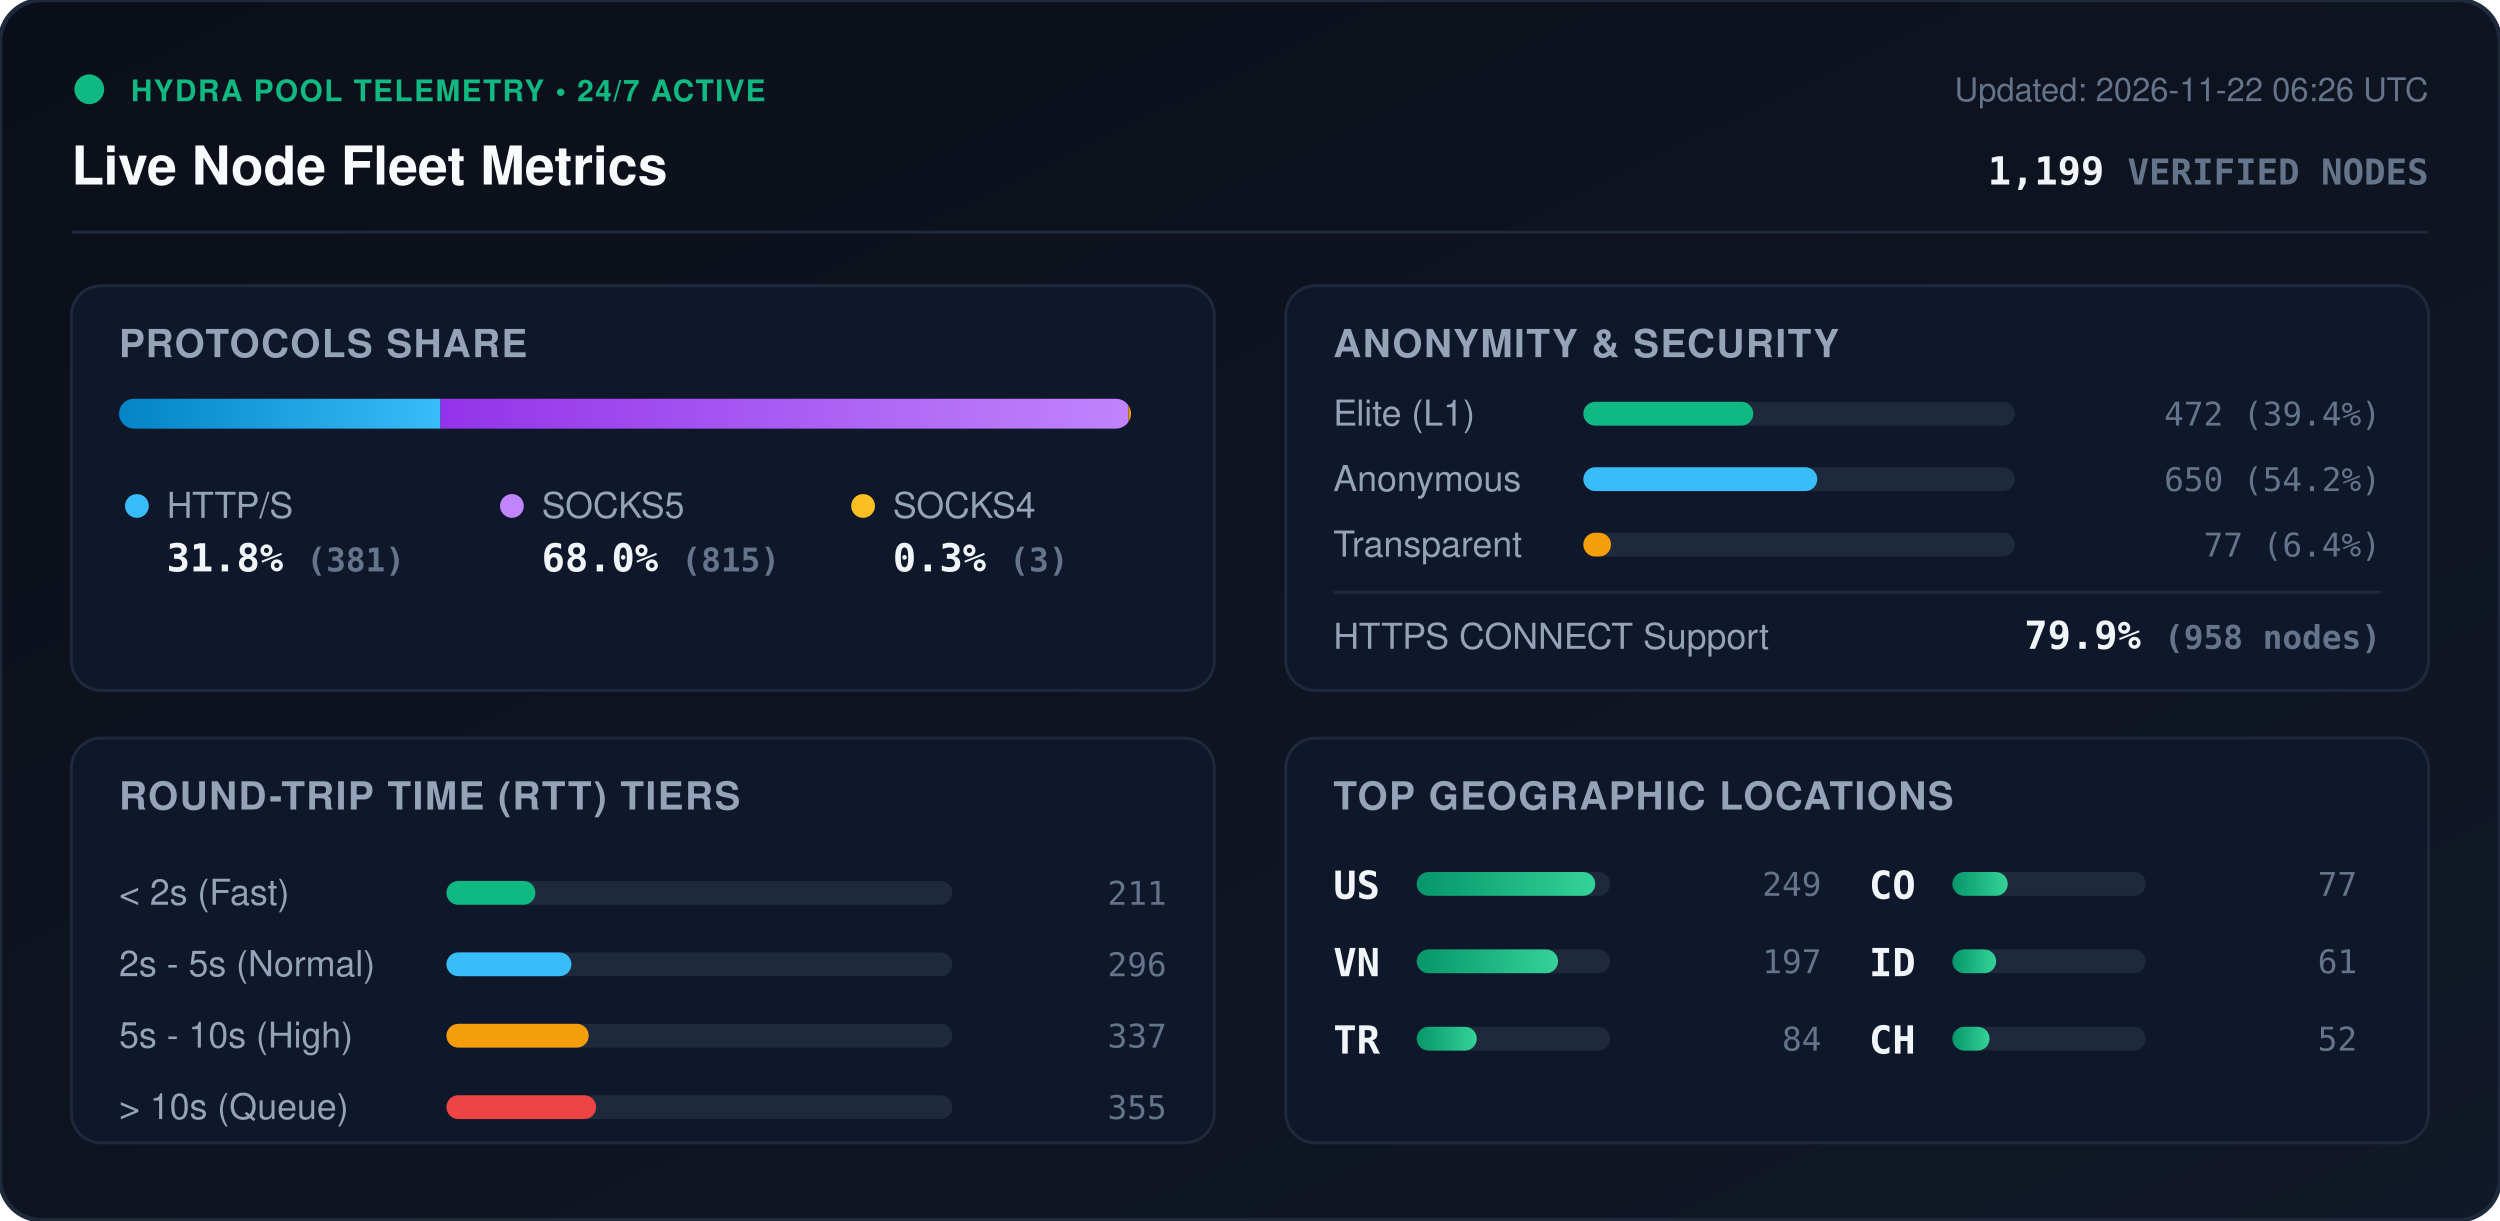
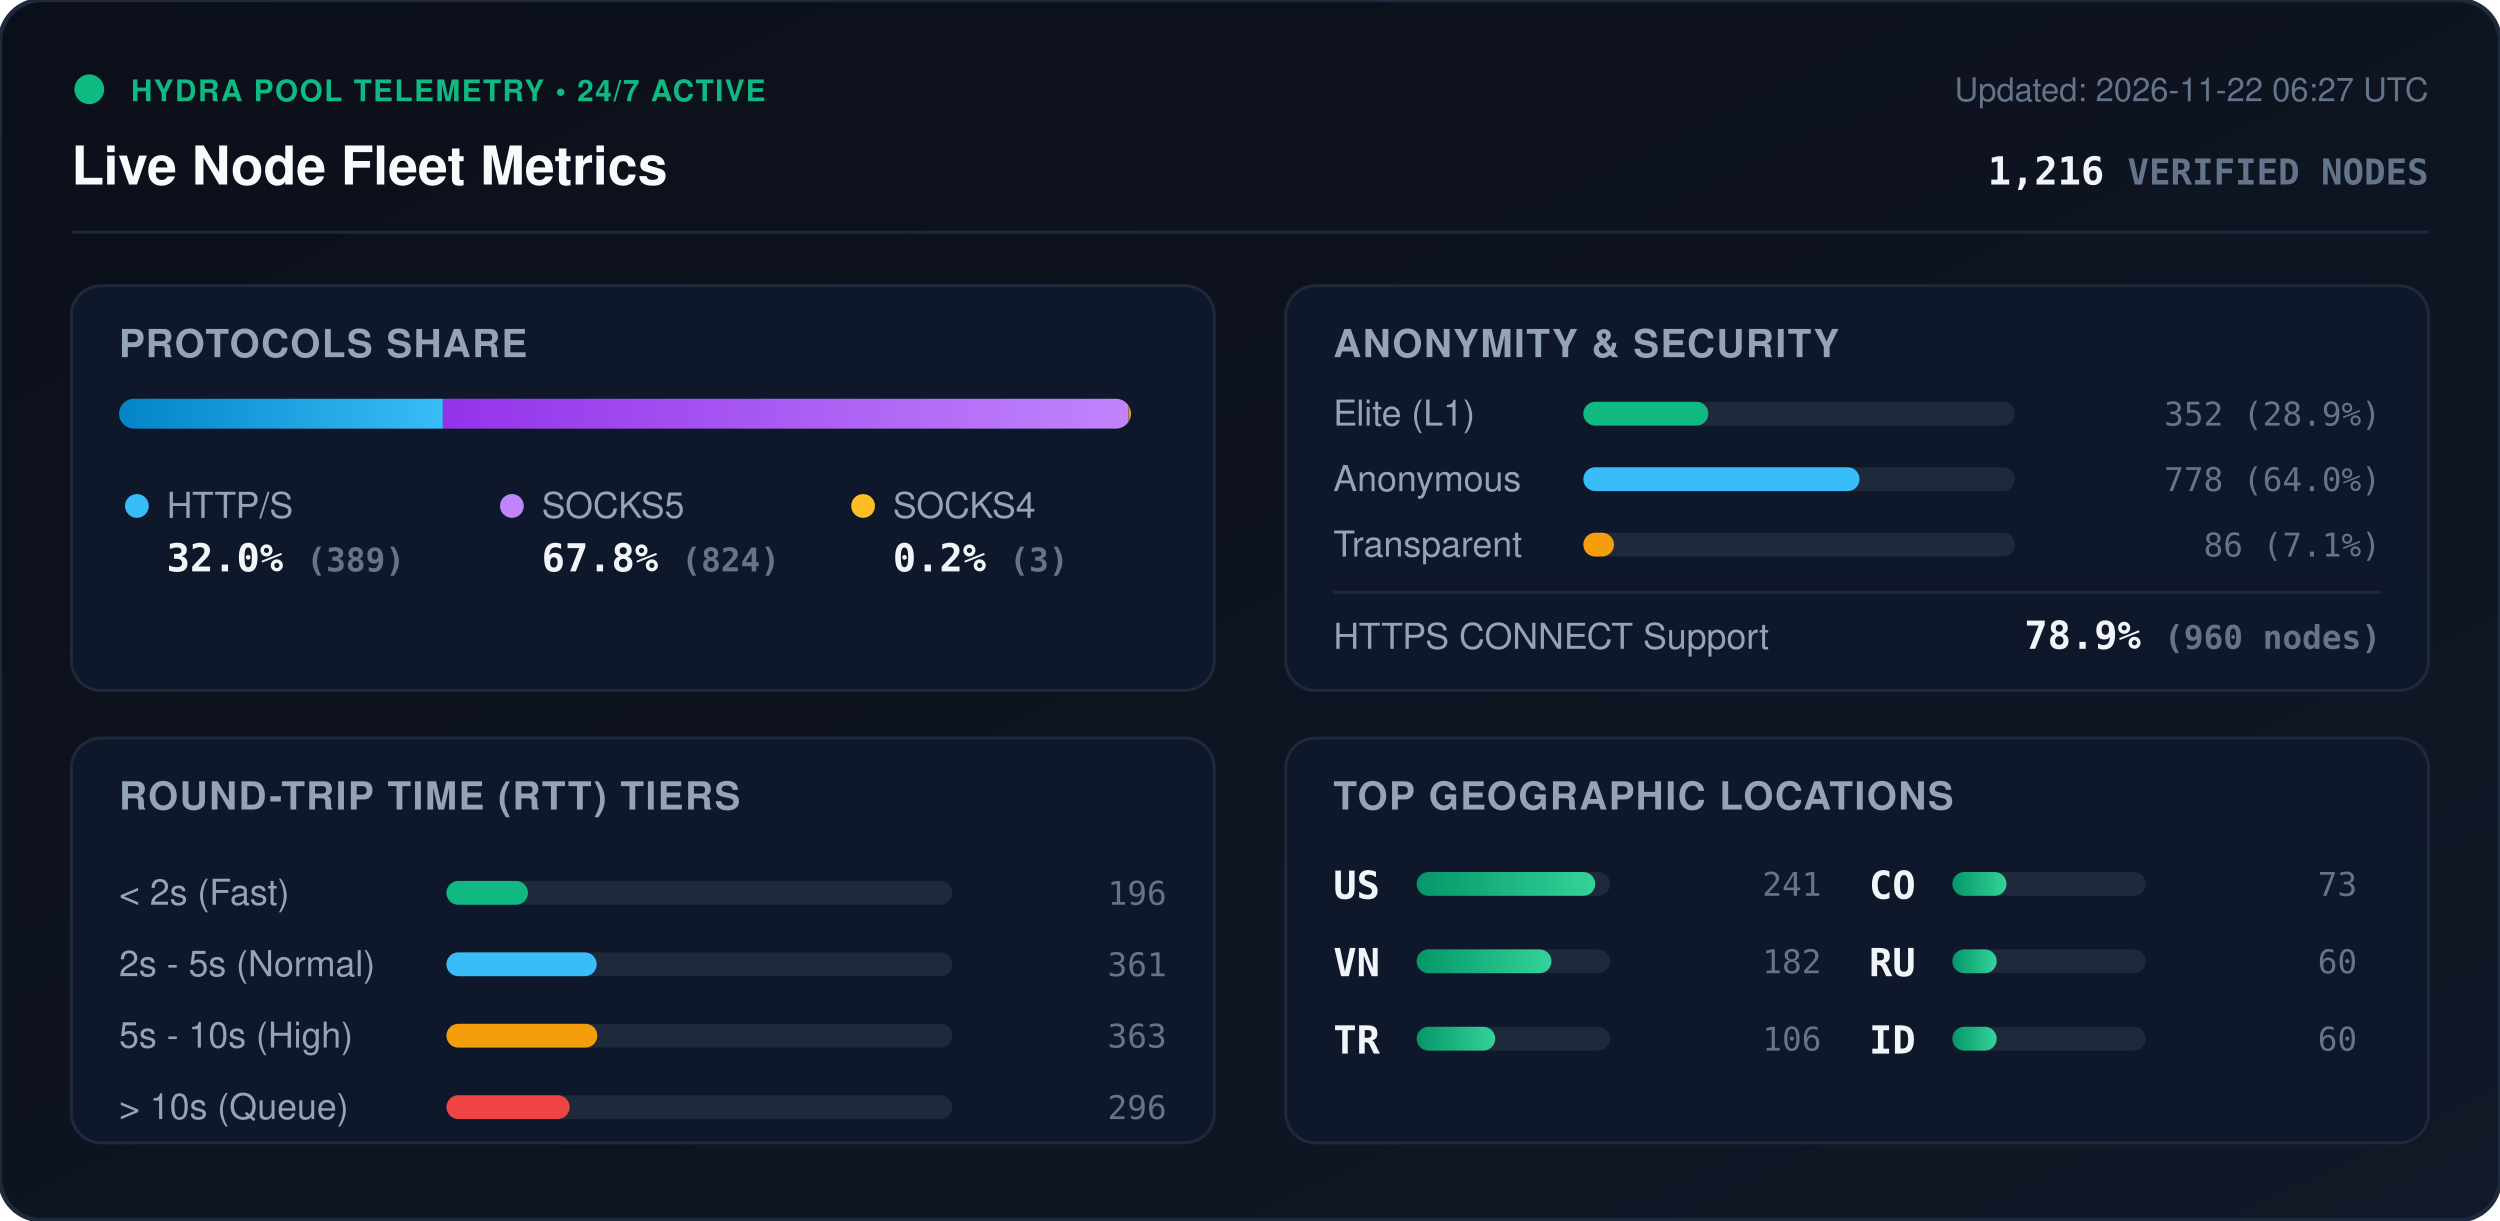
<svg xmlns="http://www.w3.org/2000/svg" viewBox="0 0 840 410" width="840" height="410" style="max-width: 100%; height: auto;">
  <defs>
    <linearGradient id="bg" x1="0%" y1="0%" x2="100%" y2="100%">
      <stop offset="0%" stop-color="#0b0f19" />
      <stop offset="100%" stop-color="#111827" />
    </linearGradient>
    <linearGradient id="bar-http" x1="0%" y1="0%" x2="100%" y2="0%">
      <stop offset="0%" stop-color="#0284c7" />
      <stop offset="100%" stop-color="#38bdf8" />
    </linearGradient>
    <linearGradient id="bar-socks5" x1="0%" y1="0%" x2="100%" y2="0%">
      <stop offset="0%" stop-color="#9333ea" />
      <stop offset="100%" stop-color="#c084fc" />
    </linearGradient>
    <linearGradient id="bar-socks4" x1="0%" y1="0%" x2="100%" y2="0%">
      <stop offset="0%" stop-color="#d97706" />
      <stop offset="100%" stop-color="#fbbf24" />
    </linearGradient>
    <linearGradient id="bar-green" x1="0%" y1="0%" x2="100%" y2="0%">
      <stop offset="0%" stop-color="#059669" />
      <stop offset="100%" stop-color="#34d399" />
    </linearGradient>
    <clipPath id="prog-track-clip">
      <rect width="340.0" height="10" rx="5" />
    </clipPath>
    <style>
      .title { font: 700 18px -apple-system, BlinkMacSystemFont, 'Segoe UI', Helvetica, Arial, sans-serif; fill: #f8fafc; }
      .sub { font: 500 11px -apple-system, BlinkMacSystemFont, 'Segoe UI', Helvetica, Arial, sans-serif; fill: #64748b; }
      .section-hdr { font: 600 13px -apple-system, BlinkMacSystemFont, 'Segoe UI', Helvetica, Arial, sans-serif; fill: #94a3b8; letter-spacing: 0.5px; }
      .metric-val { font: 700 13px -apple-system, BlinkMacSystemFont, 'Segoe UI', Helvetica, Arial, sans-serif; fill: #f1f5f9; }
      .metric-lbl { font: 500 12px -apple-system, BlinkMacSystemFont, 'Segoe UI', Helvetica, Arial, sans-serif; fill: #94a3b8; }
      .badge-txt { font: 700 10px -apple-system, BlinkMacSystemFont, 'Segoe UI', Helvetica, Arial, sans-serif; fill: #10b981; letter-spacing: 0.5px; }
      .mono { font-family: ui-monospace, SFMono-Regular, Menlo, Monaco, Consolas, monospace; }
      .pulse { animation: beacon 2s infinite ease-in-out; }
      @keyframes beacon { 0%, 100% { opacity: 1; } 50% { opacity: 0.35; } }
    </style>
  </defs>
  <rect width="840" height="410" rx="14" fill="url(#bg)" stroke="#1e293b" stroke-width="1.5" />
  <g transform="translate(24, 24)">
    <circle cx="6" cy="6" r="5" fill="#10b981" class="pulse" />
    <text x="20" y="10" class="badge-txt">HYDRA POOL TELEMETRY • 24/7 ACTIVE</text>
    <text x="0" y="38" class="title">Live Node Fleet Metrics</text>
-     <text x="792" y="10" text-anchor="end" class="sub">Updated: 2026-11-22 06:26 UTC</text>
-     <text x="792" y="38" text-anchor="end" class="metric-val mono" fill="#38bdf8">1,199 <tspan font-size="12" fill="#64748b">VERIFIED NODES</tspan>
+     <text x="792" y="10" text-anchor="end" class="sub">Updated: 2026-11-22 06:27 UTC</text>
+     <text x="792" y="38" text-anchor="end" class="metric-val mono" fill="#38bdf8">1,216 <tspan font-size="12" fill="#64748b">VERIFIED NODES</tspan>
    </text>
  </g>
  <line x1="24" y1="78" x2="816" y2="78" stroke="#1e293b" stroke-width="1" />
  <g transform="translate(24, 96)">
    <rect width="384" height="136" rx="10" fill="#0f172a" stroke="#1e293b" />
    <text x="16" y="24" class="section-hdr">PROTOCOLS SHARE</text>
    <g transform="translate(16, 38)">
      <rect width="340.0" height="10" rx="5" fill="#1e293b" />
      <g clip-path="url(#prog-track-clip)">
-         <rect x="0" width="108.0" height="10" fill="url(#bar-http)" />
-         <rect x="108.0" width="231.1" height="10" fill="url(#bar-socks5)" />
-         <rect x="339.1" width="0.9" height="10" fill="url(#bar-socks4)" />
+         <rect x="0" width="108.8" height="10" fill="url(#bar-http)" />
+         <rect x="108.8" width="230.4" height="10" fill="url(#bar-socks5)" />
+         <rect x="339.2" width="0.8" height="10" fill="url(#bar-socks4)" />
      </g>
    </g>
    <g transform="translate(16, 68)">
      <circle cx="6" cy="6" r="4" fill="#38bdf8" />
      <text x="16" y="10" class="metric-lbl">HTTP/S</text>
-       <text x="16" y="28" class="metric-val mono">31.8% <tspan font-size="11" fill="#64748b">(381)</tspan>
+       <text x="16" y="28" class="metric-val mono">32.0% <tspan font-size="11" fill="#64748b">(389)</tspan>
      </text>
      <circle cx="132" cy="6" r="4" fill="#c084fc" />
      <text x="142" y="10" class="metric-lbl">SOCKS5</text>
-       <text x="142" y="28" class="metric-val mono">68.0% <tspan font-size="11" fill="#64748b">(815)</tspan>
+       <text x="142" y="28" class="metric-val mono">67.8% <tspan font-size="11" fill="#64748b">(824)</tspan>
      </text>
      <circle cx="250" cy="6" r="4" fill="#fbbf24" />
      <text x="260" y="10" class="metric-lbl">SOCKS4</text>
-       <text x="260" y="28" class="metric-val mono">0.3% <tspan font-size="11" fill="#64748b">(3)</tspan>
+       <text x="260" y="28" class="metric-val mono">0.2% <tspan font-size="11" fill="#64748b">(3)</tspan>
      </text>
    </g>
  </g>
  <g transform="translate(432, 96)">
    <rect width="384" height="136" rx="10" fill="#0f172a" stroke="#1e293b" />
    <text x="16" y="24" class="section-hdr">ANONYMITY &amp; SECURITY</text>
    <text x="16" y="47" class="metric-lbl">Elite (L1)</text>
    <rect x="100" y="39" width="145.0" height="8" rx="4" fill="#1e293b" />
-     <rect x="100" y="39" width="57.1" height="8" rx="4" fill="#10b981" />
-     <text x="368" y="47" text-anchor="end" class="mono sub" fill="#e2e8f0">472 (39.4%)</text>
+     <rect x="100" y="39" width="42.0" height="8" rx="4" fill="#10b981" />
+     <text x="368" y="47" text-anchor="end" class="mono sub" fill="#e2e8f0">352 (28.9%)</text>
    <text x="16" y="69" class="metric-lbl">Anonymous</text>
    <rect x="100" y="61" width="145.0" height="8" rx="4" fill="#1e293b" />
-     <rect x="100" y="61" width="78.6" height="8" rx="4" fill="#38bdf8" />
-     <text x="368" y="69" text-anchor="end" class="mono sub" fill="#e2e8f0">650 (54.2%)</text>
+     <rect x="100" y="61" width="92.8" height="8" rx="4" fill="#38bdf8" />
+     <text x="368" y="69" text-anchor="end" class="mono sub" fill="#e2e8f0">778 (64.0%)</text>
    <text x="16" y="91" class="metric-lbl">Transparent</text>
    <rect x="100" y="83" width="145.0" height="8" rx="4" fill="#1e293b" />
-     <rect x="100" y="83" width="9.3" height="8" rx="4" fill="#f59e0b" />
-     <text x="368" y="91" text-anchor="end" class="mono sub" fill="#e2e8f0">77 (6.4%)</text>
+     <rect x="100" y="83" width="10.3" height="8" rx="4" fill="#f59e0b" />
+     <text x="368" y="91" text-anchor="end" class="mono sub" fill="#e2e8f0">86 (7.1%)</text>
    <line x1="16" y1="103" x2="368" y2="103" stroke="#1e293b" stroke-width="1" />
    <text x="16" y="122" class="metric-lbl">HTTPS CONNECT Support</text>
-     <text x="368" y="122" text-anchor="end" class="metric-val mono" fill="#34d399">79.9% <tspan font-size="11" fill="#64748b">(958 nodes)</tspan>
+     <text x="368" y="122" text-anchor="end" class="metric-val mono" fill="#34d399">78.9% <tspan font-size="11" fill="#64748b">(960 nodes)</tspan>
    </text>
  </g>
  <g transform="translate(24, 248)">
    <rect width="384" height="136" rx="10" fill="#0f172a" stroke="#1e293b" />
    <text x="16" y="24" class="section-hdr">ROUND-TRIP TIME (RTT) TIERS</text>
    <g transform="translate(16, 42)">
      <text x="0" y="14" class="metric-lbl">&lt; 2s (Fast)</text>
      <rect x="110" y="6" width="170" height="8" rx="4" fill="#1e293b" />
-       <rect x="110" y="6" width="29.9" height="8" rx="4" fill="#10b981" />
-       <text x="352" y="14" text-anchor="end" class="mono sub">211</text>
+       <rect x="110" y="6" width="27.4" height="8" rx="4" fill="#10b981" />
+       <text x="352" y="14" text-anchor="end" class="mono sub">196</text>
      <text x="0" y="38" class="metric-lbl">2s - 5s (Normal)</text>
      <rect x="110" y="30" width="170" height="8" rx="4" fill="#1e293b" />
-       <rect x="110" y="30" width="42.0" height="8" rx="4" fill="#38bdf8" />
-       <text x="352" y="38" text-anchor="end" class="mono sub">296</text>
+       <rect x="110" y="30" width="50.5" height="8" rx="4" fill="#38bdf8" />
+       <text x="352" y="38" text-anchor="end" class="mono sub">361</text>
      <text x="0" y="62" class="metric-lbl">5s - 10s (High)</text>
      <rect x="110" y="54" width="170" height="8" rx="4" fill="#1e293b" />
-       <rect x="110" y="54" width="47.8" height="8" rx="4" fill="#f59e0b" />
-       <text x="352" y="62" text-anchor="end" class="mono sub">337</text>
+       <rect x="110" y="54" width="50.7" height="8" rx="4" fill="#f59e0b" />
+       <text x="352" y="62" text-anchor="end" class="mono sub">363</text>
      <text x="0" y="86" class="metric-lbl">&gt; 10s (Queue)</text>
      <rect x="110" y="78" width="170" height="8" rx="4" fill="#1e293b" />
-       <rect x="110" y="78" width="50.3" height="8" rx="4" fill="#ef4444" />
-       <text x="352" y="86" text-anchor="end" class="mono sub">355</text>
+       <rect x="110" y="78" width="41.4" height="8" rx="4" fill="#ef4444" />
+       <text x="352" y="86" text-anchor="end" class="mono sub">296</text>
    </g>
  </g>
  <g transform="translate(432, 248)">
    <rect width="384" height="136" rx="10" fill="#0f172a" stroke="#1e293b" />
    <text x="16" y="24" class="section-hdr">TOP GEOGRAPHIC LOCATIONS</text>
    <g transform="translate(16, 42)">
      <g transform="translate(0, 0)">
        <text x="0" y="12" class="mono metric-val" font-size="12">US</text>
        <rect x="28" y="3" width="65" height="8" rx="4" fill="#1e293b" />
        <rect x="28" y="3" width="60.0" height="8" rx="4" fill="url(#bar-green)" />
-         <text x="164" y="11" text-anchor="end" class="mono sub">249</text>
+         <text x="164" y="11" text-anchor="end" class="mono sub">241</text>
      </g>
      <g transform="translate(0, 26)">
        <text x="0" y="12" class="mono metric-val" font-size="12">VN</text>
        <rect x="28" y="3" width="65" height="8" rx="4" fill="#1e293b" />
-         <rect x="28" y="3" width="47.5" height="8" rx="4" fill="url(#bar-green)" />
-         <text x="164" y="11" text-anchor="end" class="mono sub">197</text>
+         <rect x="28" y="3" width="45.3" height="8" rx="4" fill="url(#bar-green)" />
+         <text x="164" y="11" text-anchor="end" class="mono sub">182</text>
      </g>
      <g transform="translate(0, 52)">
        <text x="0" y="12" class="mono metric-val" font-size="12">TR</text>
        <rect x="28" y="3" width="65" height="8" rx="4" fill="#1e293b" />
-         <rect x="28" y="3" width="20.2" height="8" rx="4" fill="url(#bar-green)" />
-         <text x="164" y="11" text-anchor="end" class="mono sub">84</text>
+         <rect x="28" y="3" width="26.4" height="8" rx="4" fill="url(#bar-green)" />
+         <text x="164" y="11" text-anchor="end" class="mono sub">106</text>
      </g>
      <g transform="translate(180, 0)">
        <text x="0" y="12" class="mono metric-val" font-size="12">CO</text>
        <rect x="28" y="3" width="65" height="8" rx="4" fill="#1e293b" />
-         <rect x="28" y="3" width="18.6" height="8" rx="4" fill="url(#bar-green)" />
-         <text x="164" y="11" text-anchor="end" class="mono sub">77</text>
+         <rect x="28" y="3" width="18.2" height="8" rx="4" fill="url(#bar-green)" />
+         <text x="164" y="11" text-anchor="end" class="mono sub">73</text>
      </g>
      <g transform="translate(180, 26)">
+         <text x="0" y="12" class="mono metric-val" font-size="12">RU</text>
+         <rect x="28" y="3" width="65" height="8" rx="4" fill="#1e293b" />
+         <rect x="28" y="3" width="14.9" height="8" rx="4" fill="url(#bar-green)" />
+         <text x="164" y="11" text-anchor="end" class="mono sub">60</text>
+       </g>
+       <g transform="translate(180, 52)">
        <text x="0" y="12" class="mono metric-val" font-size="12">ID</text>
        <rect x="28" y="3" width="65" height="8" rx="4" fill="#1e293b" />
-         <rect x="28" y="3" width="14.7" height="8" rx="4" fill="url(#bar-green)" />
-         <text x="164" y="11" text-anchor="end" class="mono sub">61</text>
-       </g>
-       <g transform="translate(180, 52)">
-         <text x="0" y="12" class="mono metric-val" font-size="12">CH</text>
-         <rect x="28" y="3" width="65" height="8" rx="4" fill="#1e293b" />
-         <rect x="28" y="3" width="12.5" height="8" rx="4" fill="url(#bar-green)" />
-         <text x="164" y="11" text-anchor="end" class="mono sub">52</text>
+         <rect x="28" y="3" width="14.9" height="8" rx="4" fill="url(#bar-green)" />
+         <text x="164" y="11" text-anchor="end" class="mono sub">60</text>
      </g>
    </g>
  </g>
</svg>
